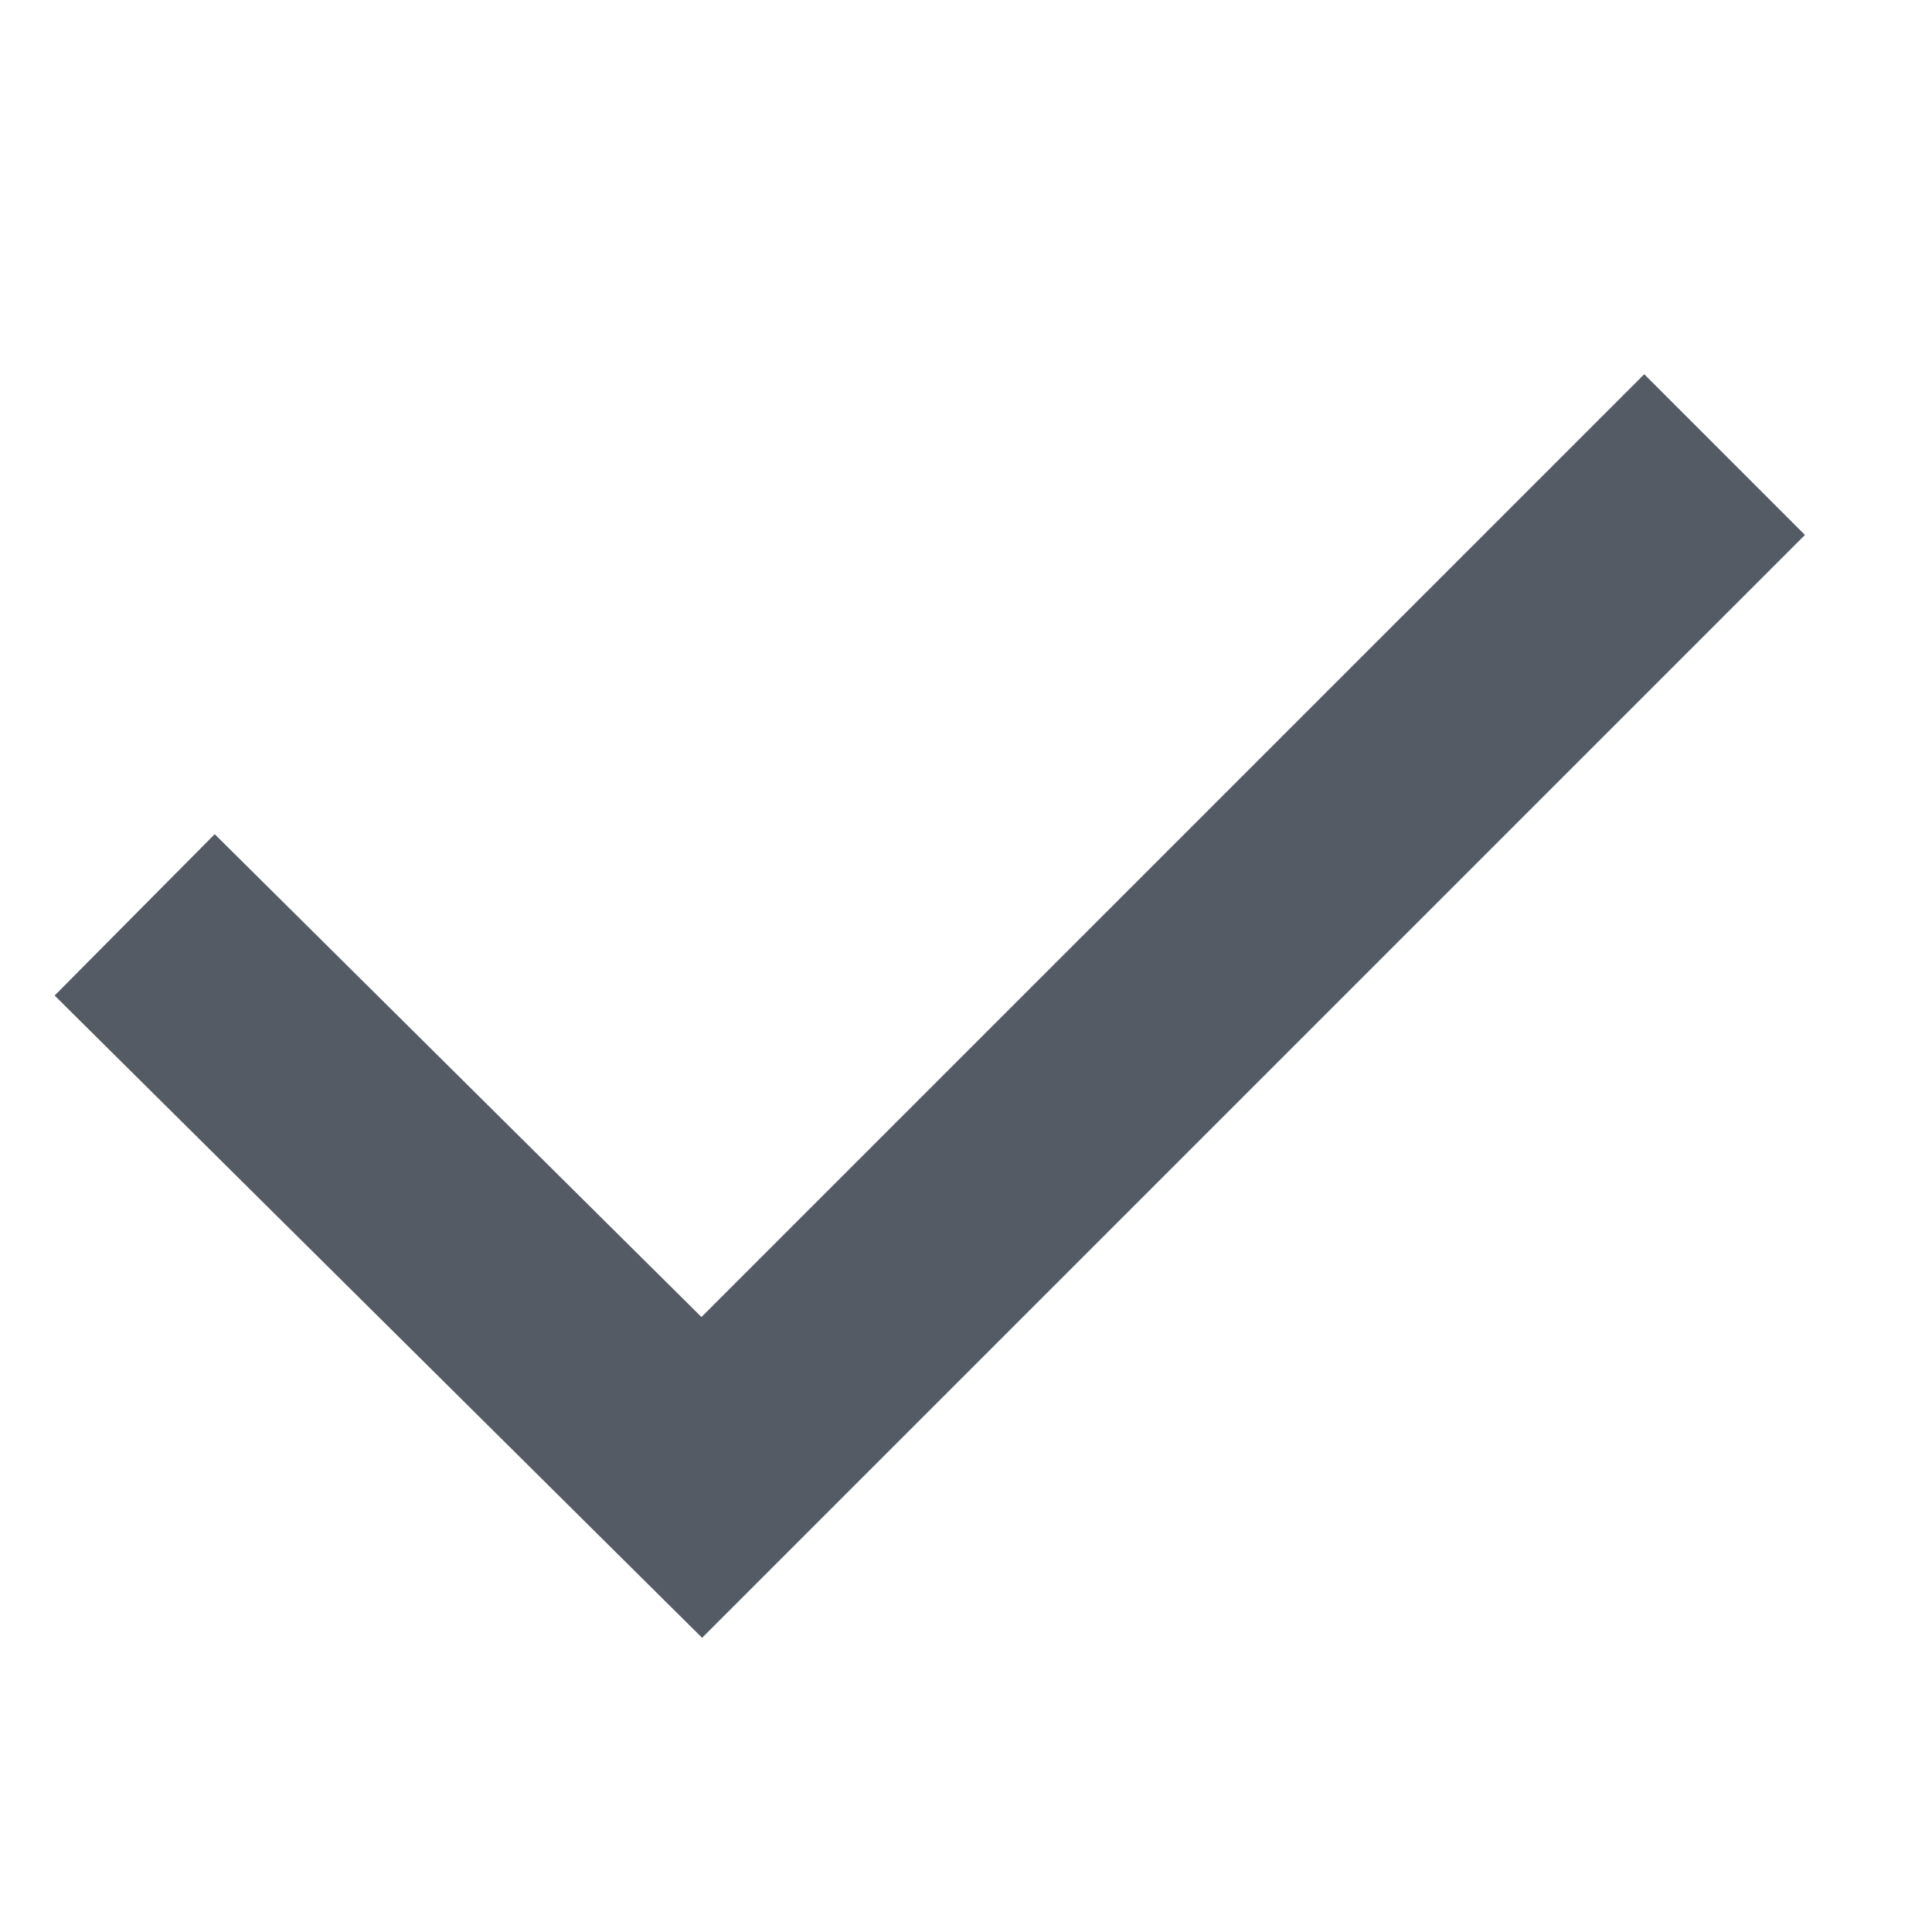
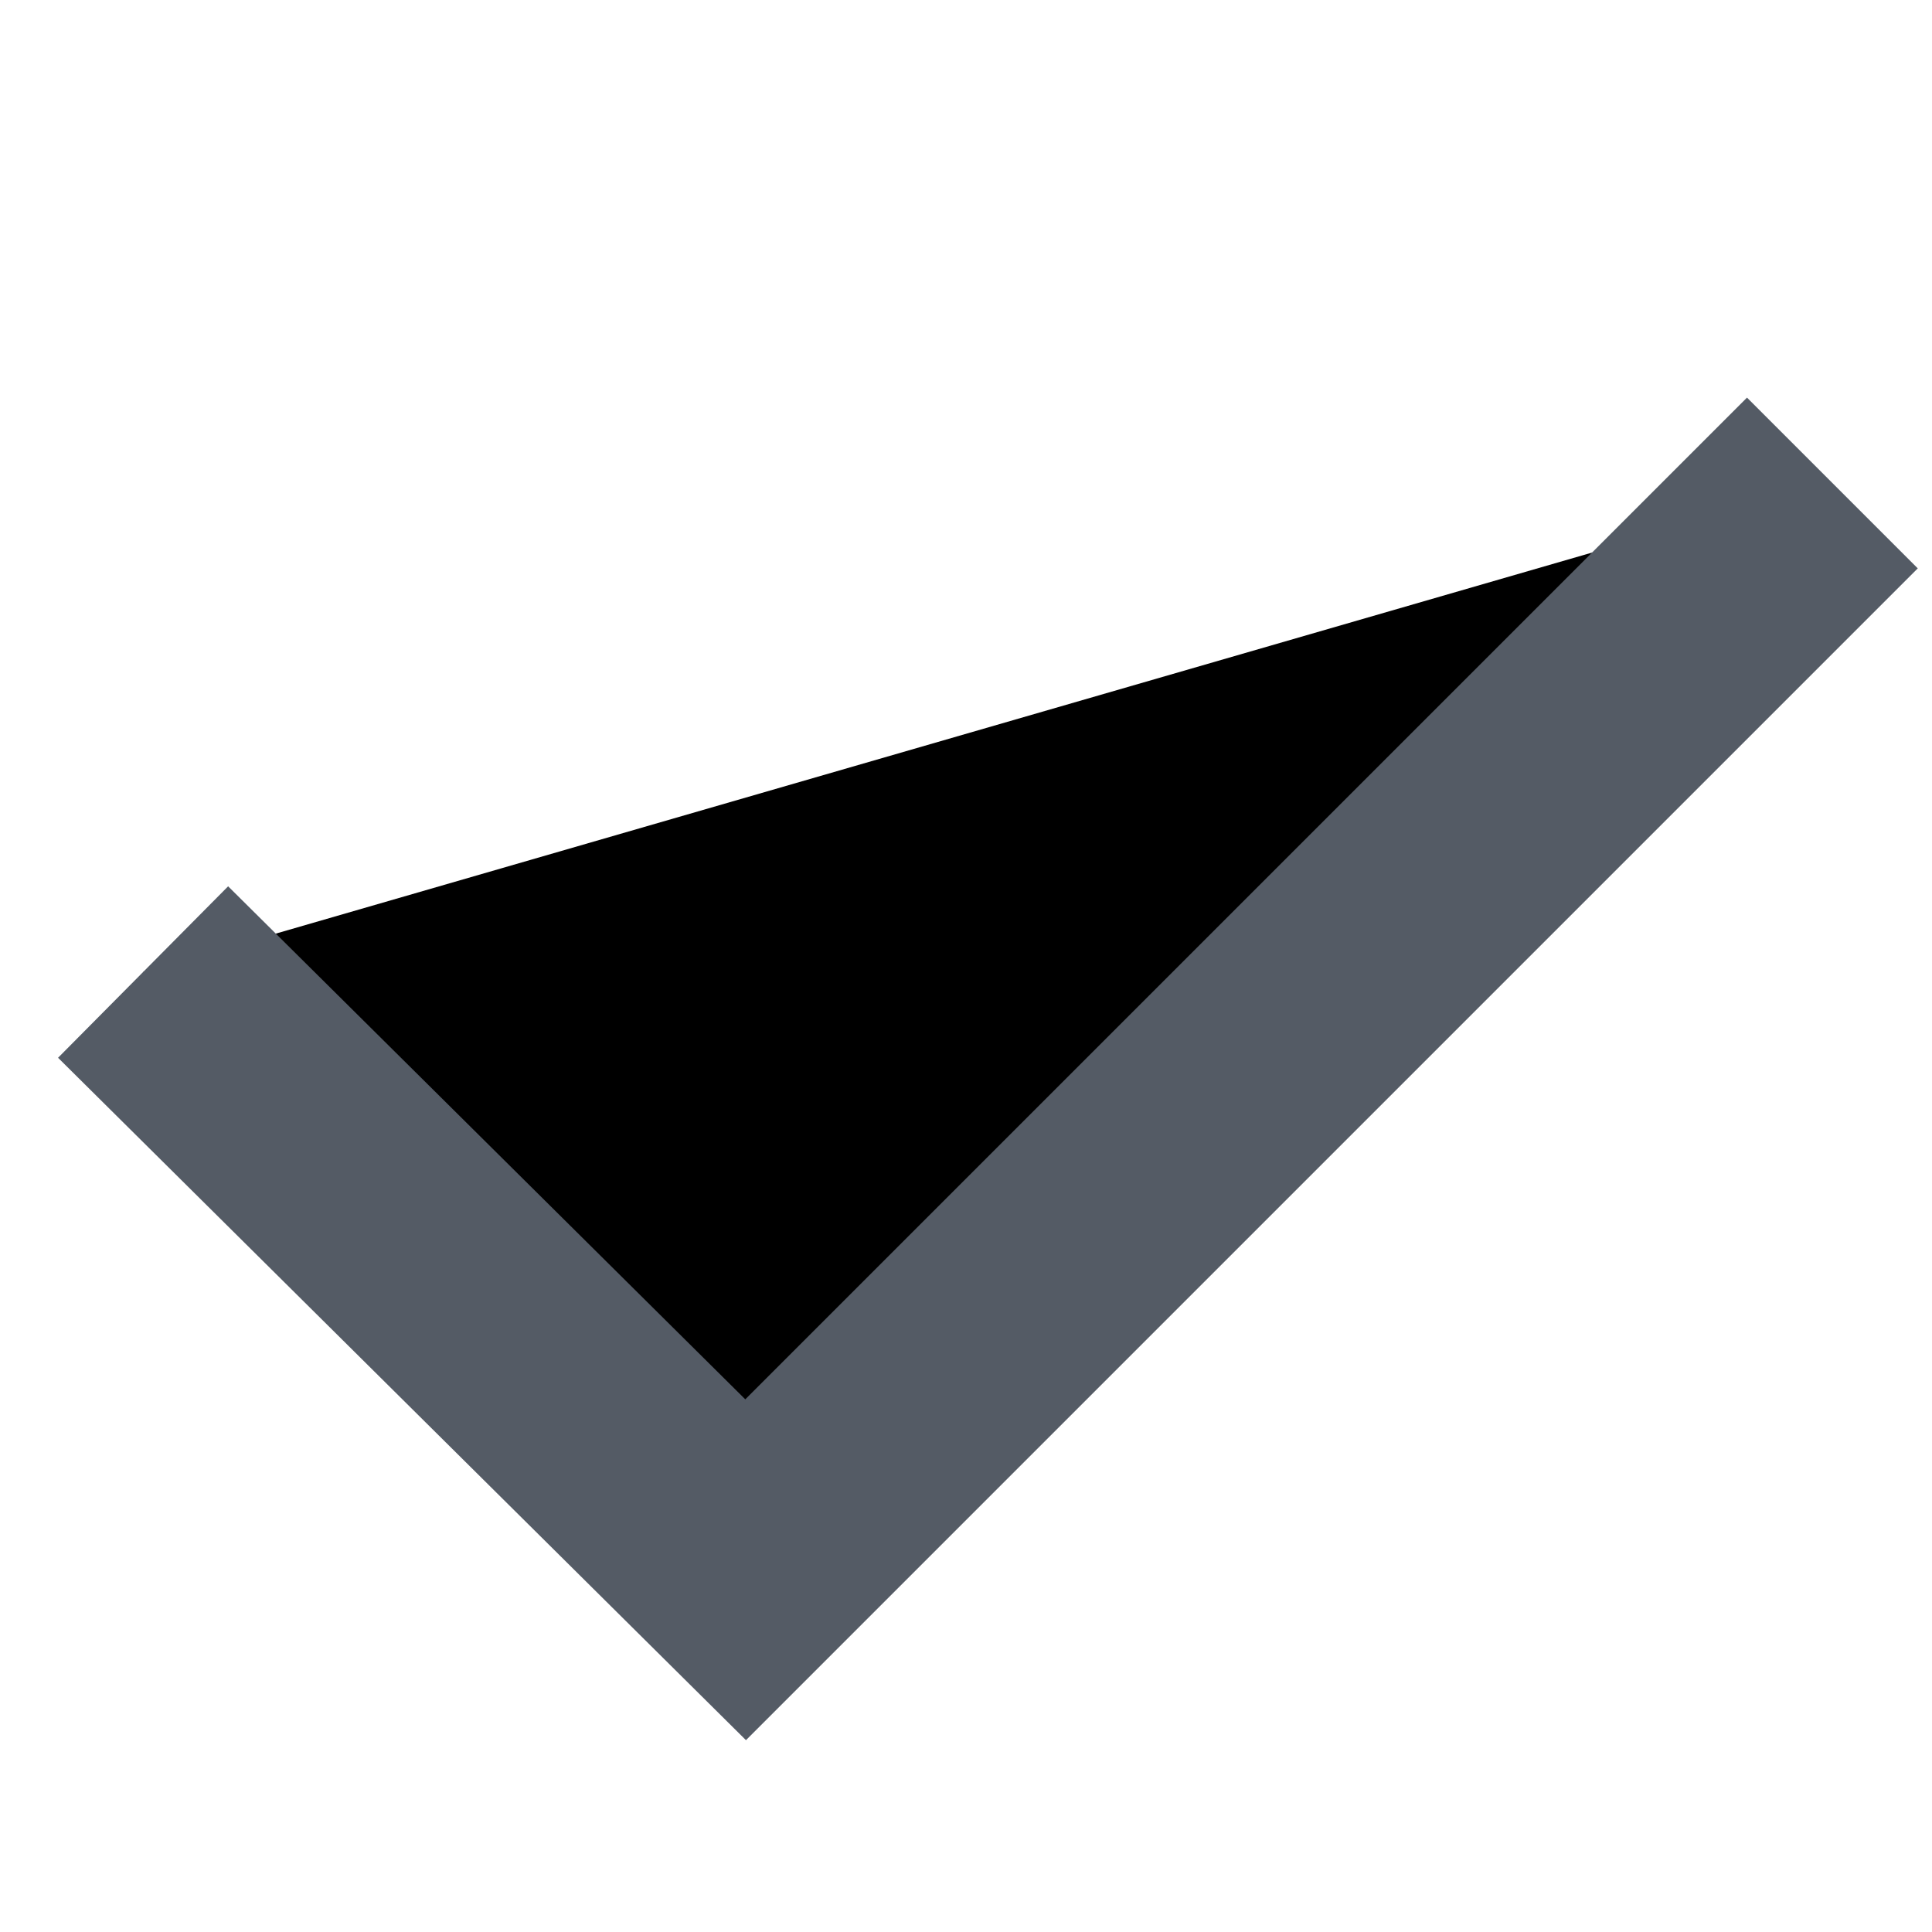
- <svg xmlns="http://www.w3.org/2000/svg" width="17" height="17" viewBox="0 0 17 17" fill="none">
+ <svg xmlns="http://www.w3.org/2000/svg" viewBox="0 0 16 16">
  <path d="M15.175 4L6.175 13L1.185 8.05" stroke="#545B65" stroke-width="2" stroke-miterlimit="10" />
</svg>
